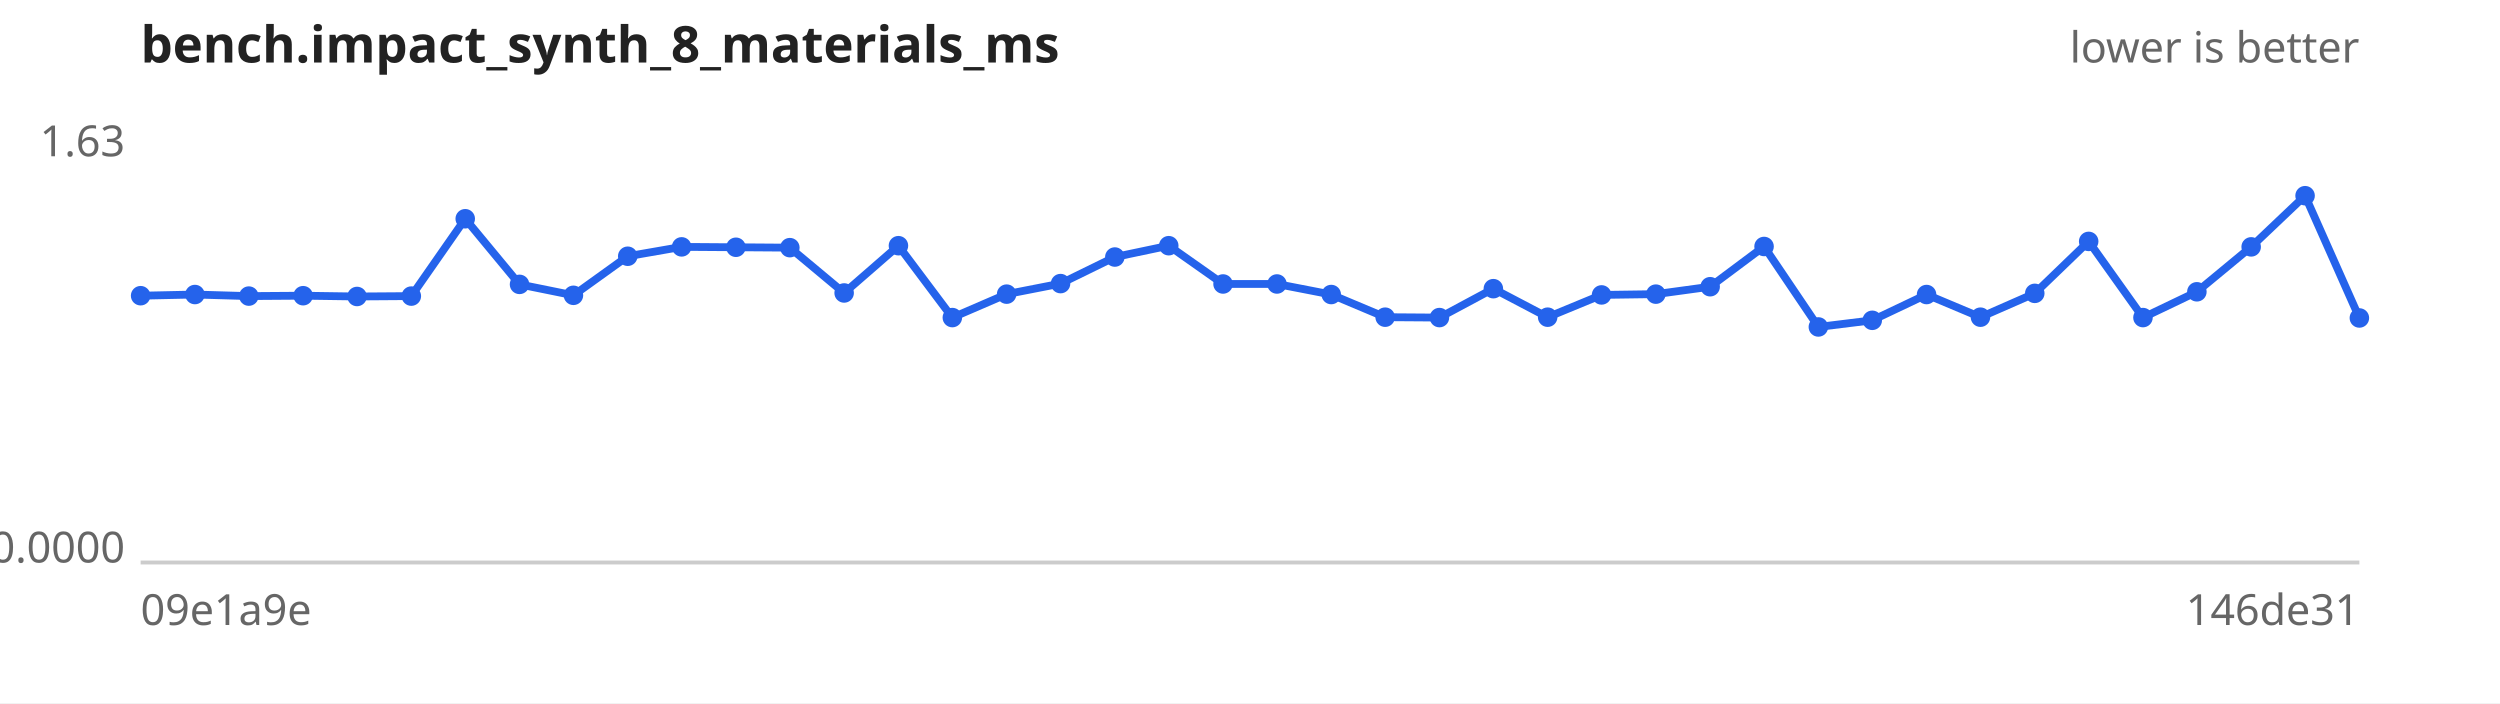
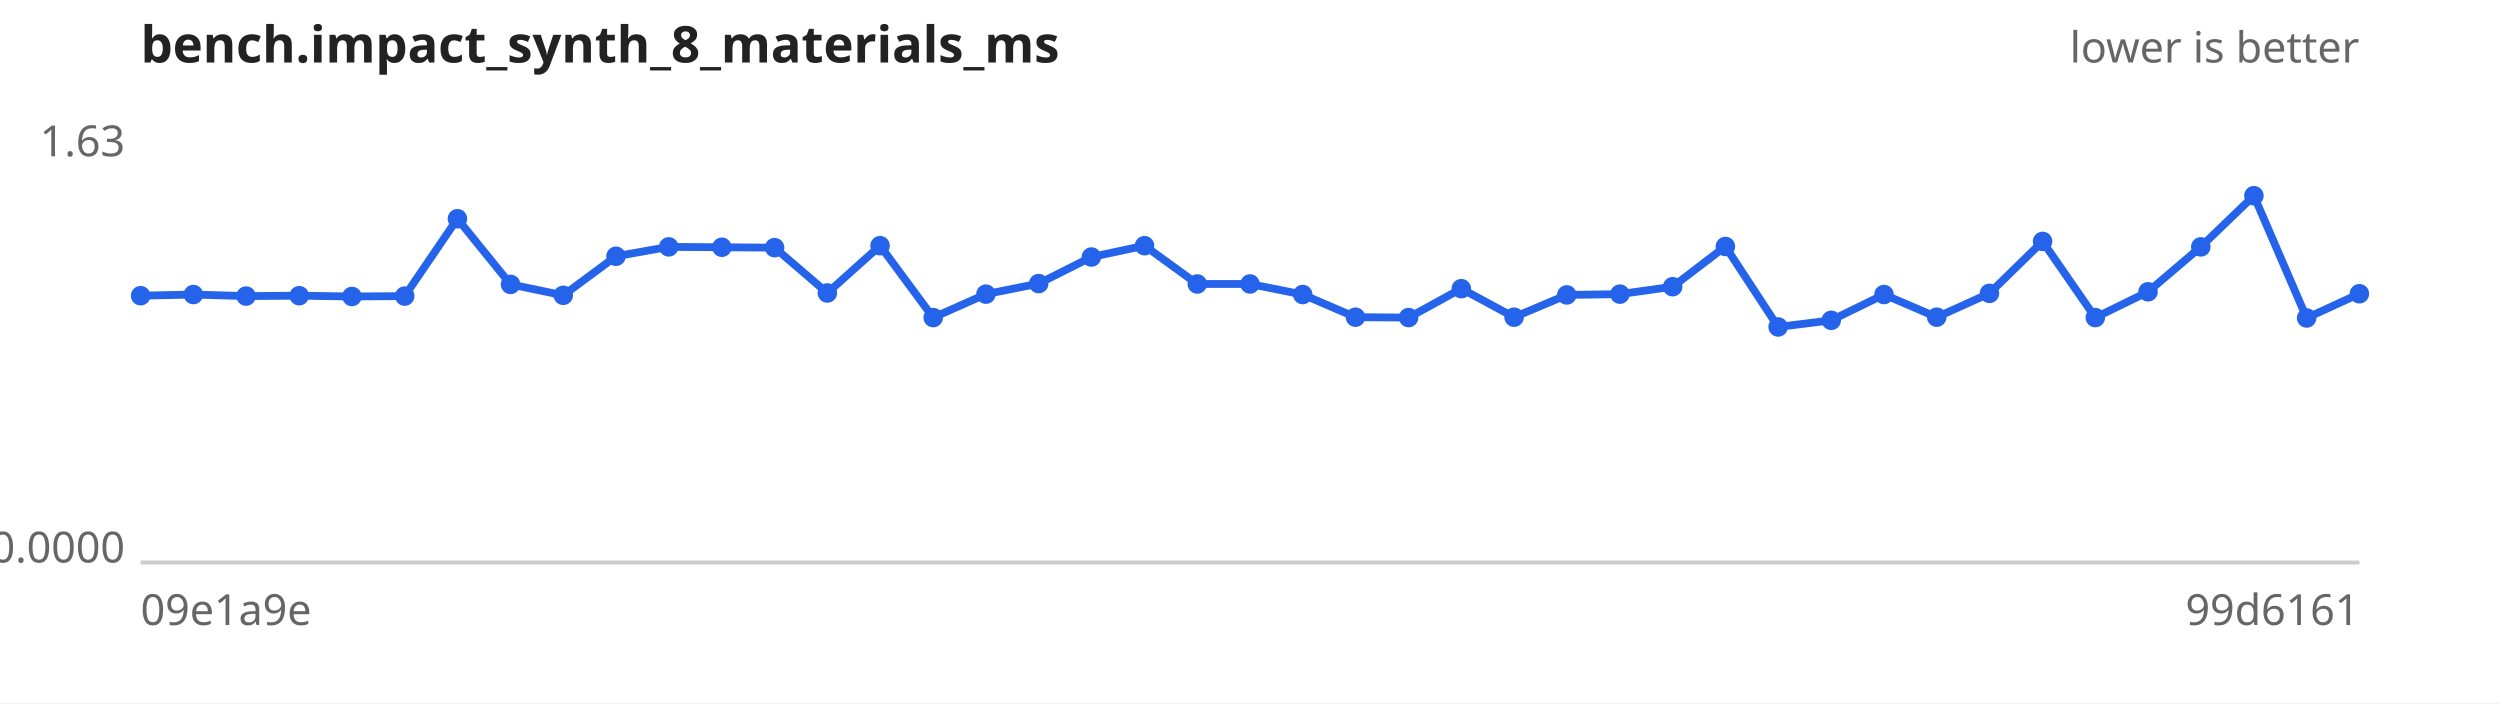
<svg xmlns="http://www.w3.org/2000/svg" width="640" height="180" viewBox="0 0 640 180" font-family="sans-serif" font-size="11">
  <rect width="640" height="180" fill="#ffffff" />
  <text x="36" y="16" font-size="13" font-weight="bold" fill="#222">bench.impact_synth_8_materials_ms</text>
  <text x="604" y="16" text-anchor="end" fill="#666">lower is better</text>
  <line x1="36" y1="144" x2="604" y2="144" stroke="#ccc" />
  <text x="32" y="40.0" text-anchor="end" fill="#666">1.63</text>
  <text x="32" y="144.0" text-anchor="end" fill="#666">0.0000</text>
  <text x="36" y="160" fill="#666">09e1a9e</text>
-   <text x="604" y="160" text-anchor="end" fill="#666">146de31</text>
-   <path d="M36.0,75.7 L49.9,75.4 L63.7,75.8 L77.6,75.7 L91.4,75.9 L105.3,75.8 L119.1,56.0 L133.0,72.8 L146.8,75.6 L160.7,65.6 L174.5,63.2 L188.4,63.3 L202.2,63.4 L216.1,75.0 L230.0,62.9 L243.8,81.3 L257.7,75.3 L271.5,72.6 L285.4,65.8 L299.2,62.9 L313.1,72.7 L326.9,72.7 L340.8,75.4 L354.6,81.2 L368.5,81.3 L382.3,73.9 L396.2,81.2 L410.0,75.5 L423.9,75.3 L437.8,73.4 L451.6,63.1 L465.5,83.7 L479.3,82.0 L493.2,75.4 L507.0,81.2 L520.9,75.1 L534.7,61.8 L548.6,81.3 L562.4,74.7 L576.3,63.2 L590.1,50.1 L604.0,81.4" fill="none" stroke="#2563eb" stroke-width="2" />
+   <text x="604" y="160" text-anchor="end" fill="#666">99d6161</text>
+   <path d="M36.0,75.7 L49.5,75.4 L63.0,75.8 L76.6,75.7 L90.1,75.9 L103.6,75.8 L117.1,56.0 L130.7,72.8 L144.2,75.6 L157.7,65.6 L171.2,63.2 L184.8,63.3 L198.3,63.4 L211.8,75.0 L225.3,62.9 L238.9,81.3 L252.4,75.3 L265.9,72.6 L279.4,65.8 L293.0,62.9 L306.5,72.7 L320.0,72.7 L333.5,75.4 L347.0,81.2 L360.6,81.3 L374.1,73.9 L387.6,81.2 L401.1,75.5 L414.7,75.3 L428.2,73.4 L441.7,63.1 L455.2,83.7 L468.8,82.0 L482.3,75.4 L495.8,81.2 L509.3,75.1 L522.9,61.8 L536.4,81.3 L549.9,74.7 L563.4,63.2 L577.0,50.1 L590.5,81.4 L604.0,75.2" fill="none" stroke="#2563eb" stroke-width="2" />
  <g fill="#2563eb">
    <circle cx="36.0" cy="75.7" r="2.5" />
-     <circle cx="49.9" cy="75.4" r="2.5" />
-     <circle cx="63.7" cy="75.8" r="2.5" />
-     <circle cx="77.6" cy="75.7" r="2.5" />
-     <circle cx="91.4" cy="75.9" r="2.5" />
-     <circle cx="105.3" cy="75.8" r="2.5" />
-     <circle cx="119.1" cy="56.0" r="2.5" />
-     <circle cx="133.0" cy="72.8" r="2.5" />
-     <circle cx="146.8" cy="75.6" r="2.5" />
-     <circle cx="160.7" cy="65.6" r="2.5" />
-     <circle cx="174.5" cy="63.2" r="2.5" />
-     <circle cx="188.4" cy="63.3" r="2.5" />
-     <circle cx="202.2" cy="63.4" r="2.5" />
-     <circle cx="216.1" cy="75.0" r="2.5" />
-     <circle cx="230.0" cy="62.9" r="2.5" />
-     <circle cx="243.8" cy="81.3" r="2.5" />
-     <circle cx="257.7" cy="75.3" r="2.5" />
-     <circle cx="271.5" cy="72.6" r="2.5" />
-     <circle cx="285.4" cy="65.8" r="2.5" />
-     <circle cx="299.2" cy="62.9" r="2.5" />
-     <circle cx="313.1" cy="72.7" r="2.5" />
-     <circle cx="326.9" cy="72.7" r="2.5" />
-     <circle cx="340.8" cy="75.4" r="2.5" />
-     <circle cx="354.6" cy="81.2" r="2.5" />
-     <circle cx="368.5" cy="81.3" r="2.5" />
-     <circle cx="382.3" cy="73.9" r="2.5" />
-     <circle cx="396.2" cy="81.2" r="2.5" />
-     <circle cx="410.0" cy="75.5" r="2.5" />
-     <circle cx="423.9" cy="75.3" r="2.5" />
-     <circle cx="437.8" cy="73.4" r="2.5" />
-     <circle cx="451.6" cy="63.1" r="2.5" />
-     <circle cx="465.5" cy="83.7" r="2.5" />
-     <circle cx="479.3" cy="82.0" r="2.5" />
-     <circle cx="493.2" cy="75.4" r="2.5" />
-     <circle cx="507.0" cy="81.2" r="2.5" />
-     <circle cx="520.9" cy="75.1" r="2.5" />
-     <circle cx="534.7" cy="61.8" r="2.5" />
-     <circle cx="548.6" cy="81.3" r="2.5" />
-     <circle cx="562.4" cy="74.7" r="2.5" />
-     <circle cx="576.3" cy="63.2" r="2.5" />
-     <circle cx="590.1" cy="50.1" r="2.5" />
-     <circle cx="604.0" cy="81.4" r="2.5" />
+     <circle cx="49.5" cy="75.4" r="2.5" />
+     <circle cx="63.0" cy="75.8" r="2.5" />
+     <circle cx="76.6" cy="75.7" r="2.5" />
+     <circle cx="90.1" cy="75.9" r="2.5" />
+     <circle cx="103.6" cy="75.8" r="2.5" />
+     <circle cx="117.1" cy="56.0" r="2.5" />
+     <circle cx="130.7" cy="72.8" r="2.5" />
+     <circle cx="144.2" cy="75.6" r="2.5" />
+     <circle cx="157.7" cy="65.6" r="2.5" />
+     <circle cx="171.2" cy="63.2" r="2.5" />
+     <circle cx="184.8" cy="63.3" r="2.5" />
+     <circle cx="198.3" cy="63.4" r="2.5" />
+     <circle cx="211.8" cy="75.0" r="2.5" />
+     <circle cx="225.3" cy="62.9" r="2.5" />
+     <circle cx="238.9" cy="81.3" r="2.5" />
+     <circle cx="252.4" cy="75.3" r="2.5" />
+     <circle cx="265.9" cy="72.6" r="2.5" />
+     <circle cx="279.4" cy="65.8" r="2.5" />
+     <circle cx="293.0" cy="62.9" r="2.5" />
+     <circle cx="306.5" cy="72.7" r="2.5" />
+     <circle cx="320.0" cy="72.7" r="2.5" />
+     <circle cx="333.5" cy="75.4" r="2.5" />
+     <circle cx="347.0" cy="81.2" r="2.5" />
+     <circle cx="360.6" cy="81.3" r="2.5" />
+     <circle cx="374.1" cy="73.9" r="2.5" />
+     <circle cx="387.6" cy="81.2" r="2.5" />
+     <circle cx="401.1" cy="75.5" r="2.5" />
+     <circle cx="414.7" cy="75.3" r="2.5" />
+     <circle cx="428.2" cy="73.4" r="2.5" />
+     <circle cx="441.7" cy="63.1" r="2.5" />
+     <circle cx="455.2" cy="83.7" r="2.5" />
+     <circle cx="468.8" cy="82.0" r="2.5" />
+     <circle cx="482.3" cy="75.4" r="2.5" />
+     <circle cx="495.8" cy="81.2" r="2.5" />
+     <circle cx="509.3" cy="75.1" r="2.5" />
+     <circle cx="522.9" cy="61.8" r="2.5" />
+     <circle cx="536.4" cy="81.3" r="2.5" />
+     <circle cx="549.9" cy="74.7" r="2.5" />
+     <circle cx="563.4" cy="63.2" r="2.5" />
+     <circle cx="577.0" cy="50.1" r="2.5" />
+     <circle cx="590.5" cy="81.4" r="2.5" />
+     <circle cx="604.0" cy="75.2" r="2.5" />
  </g>
</svg>
